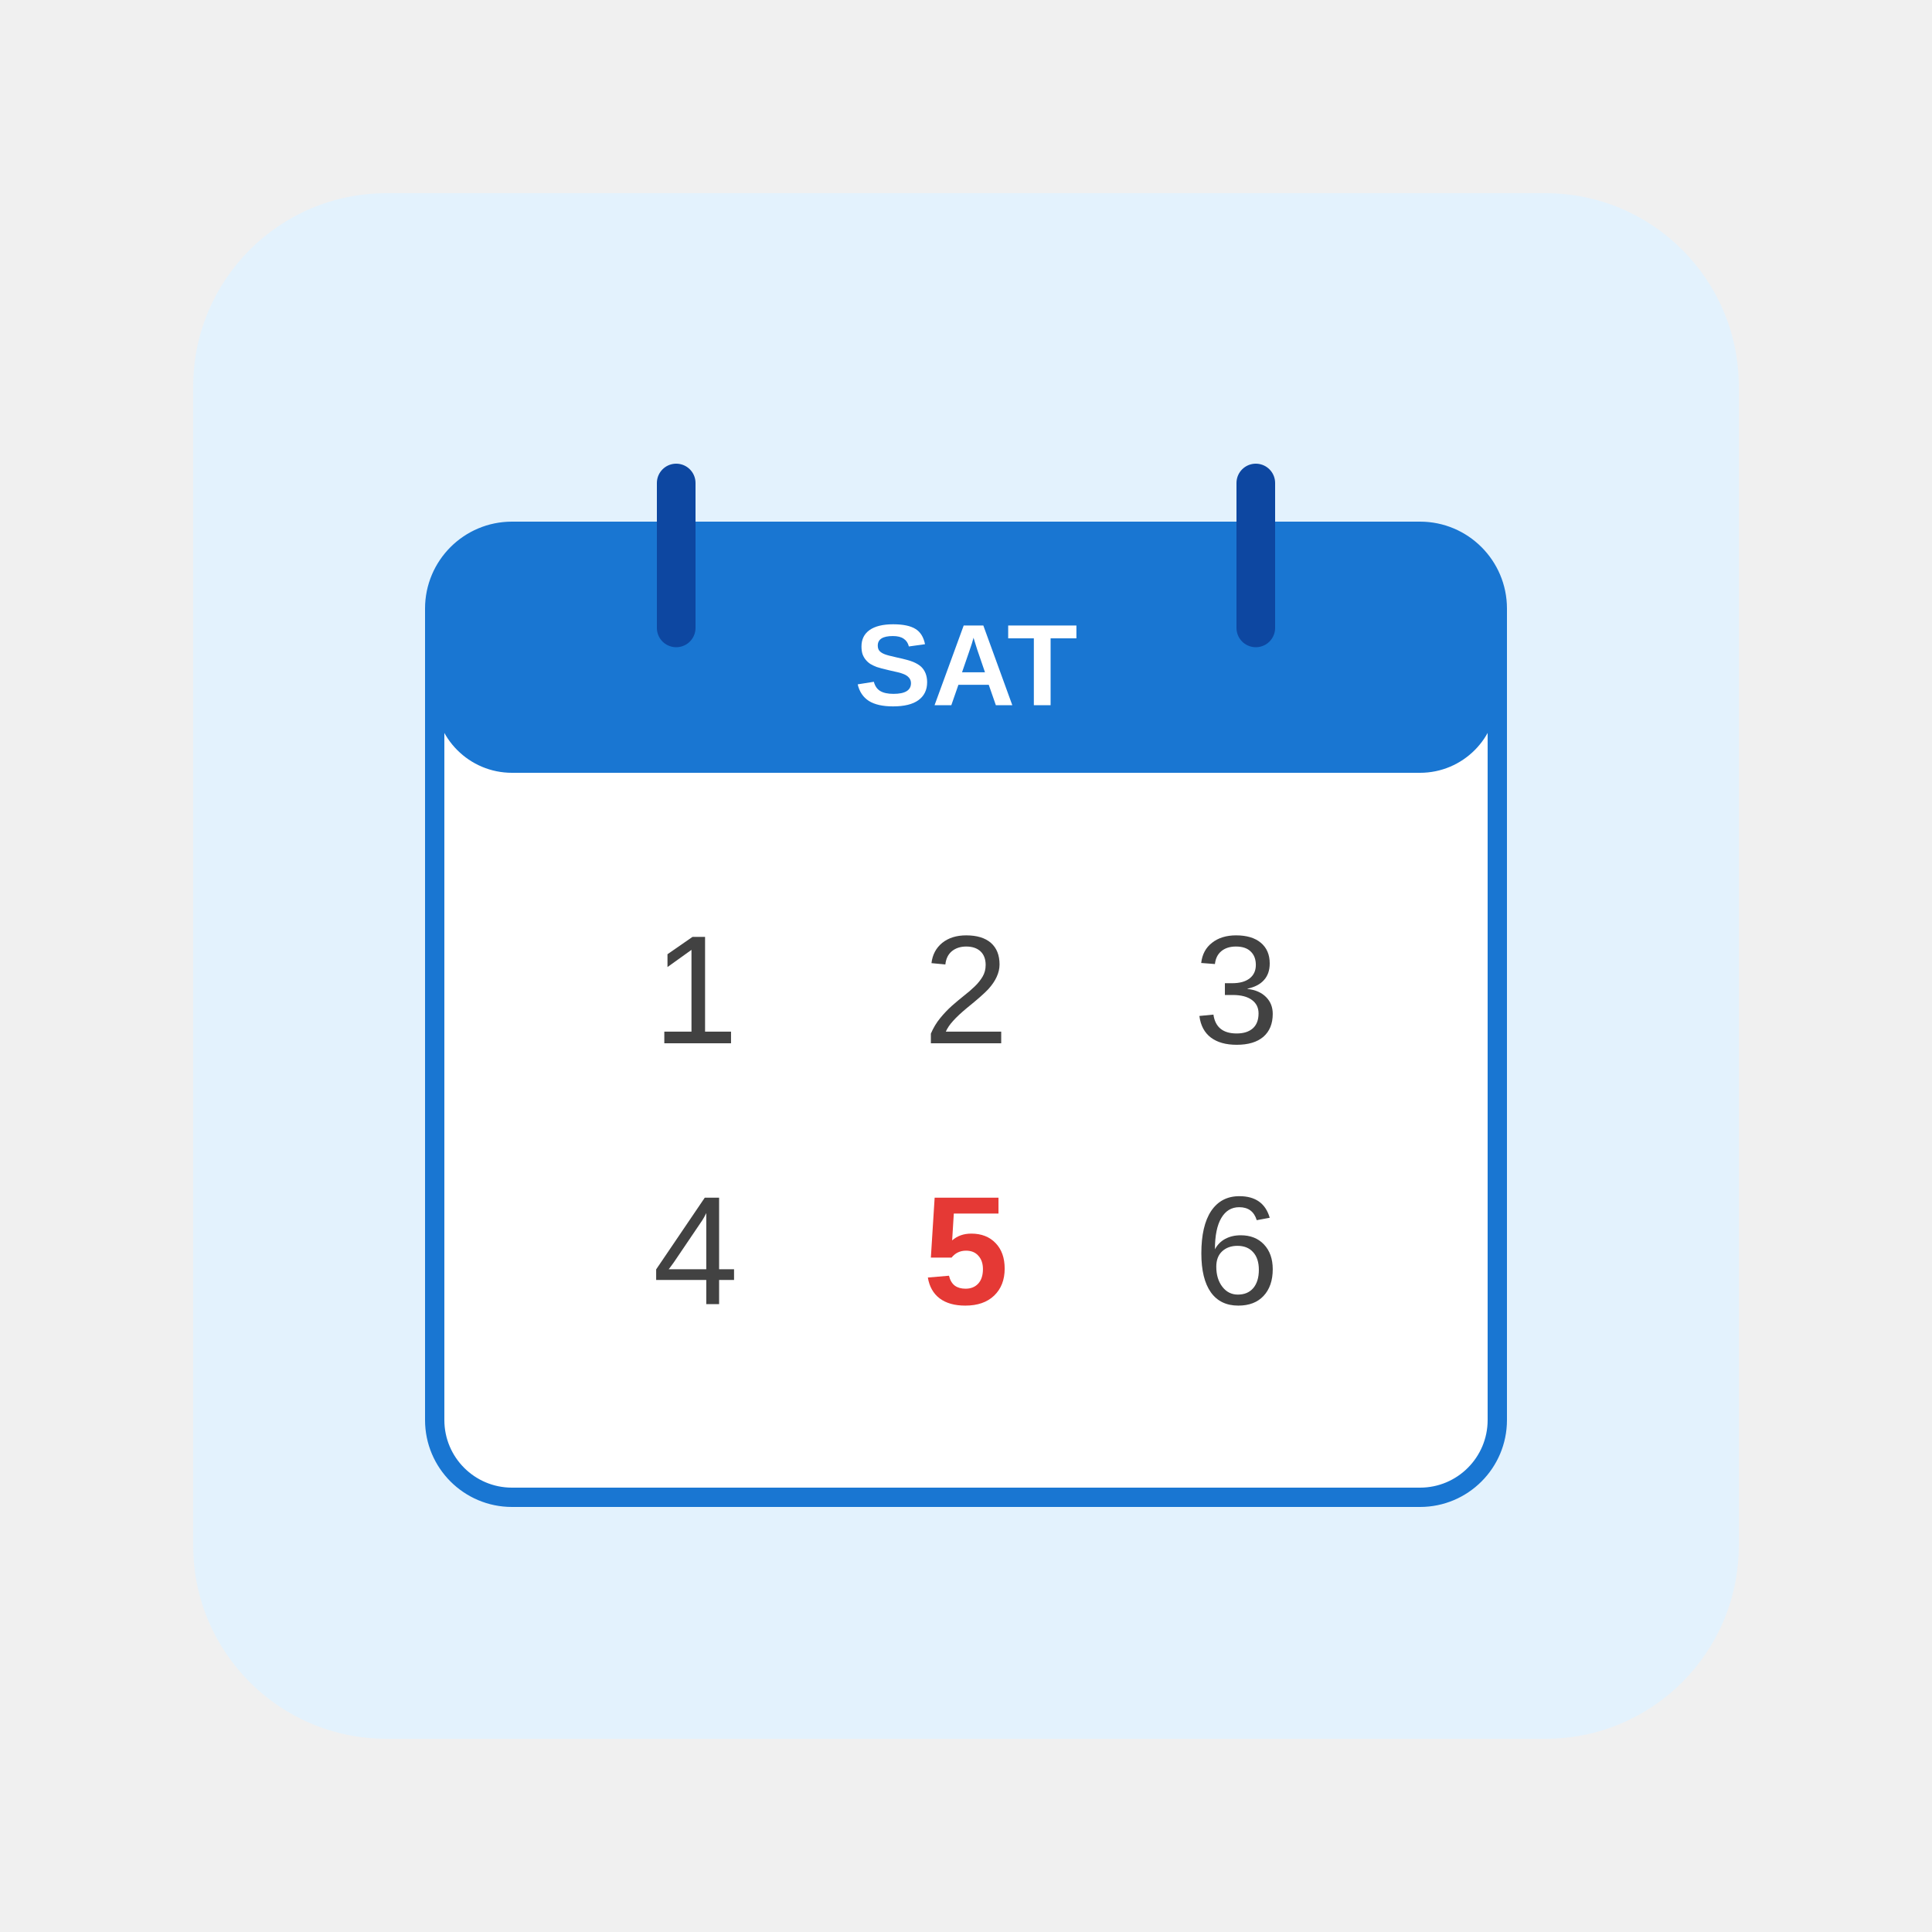
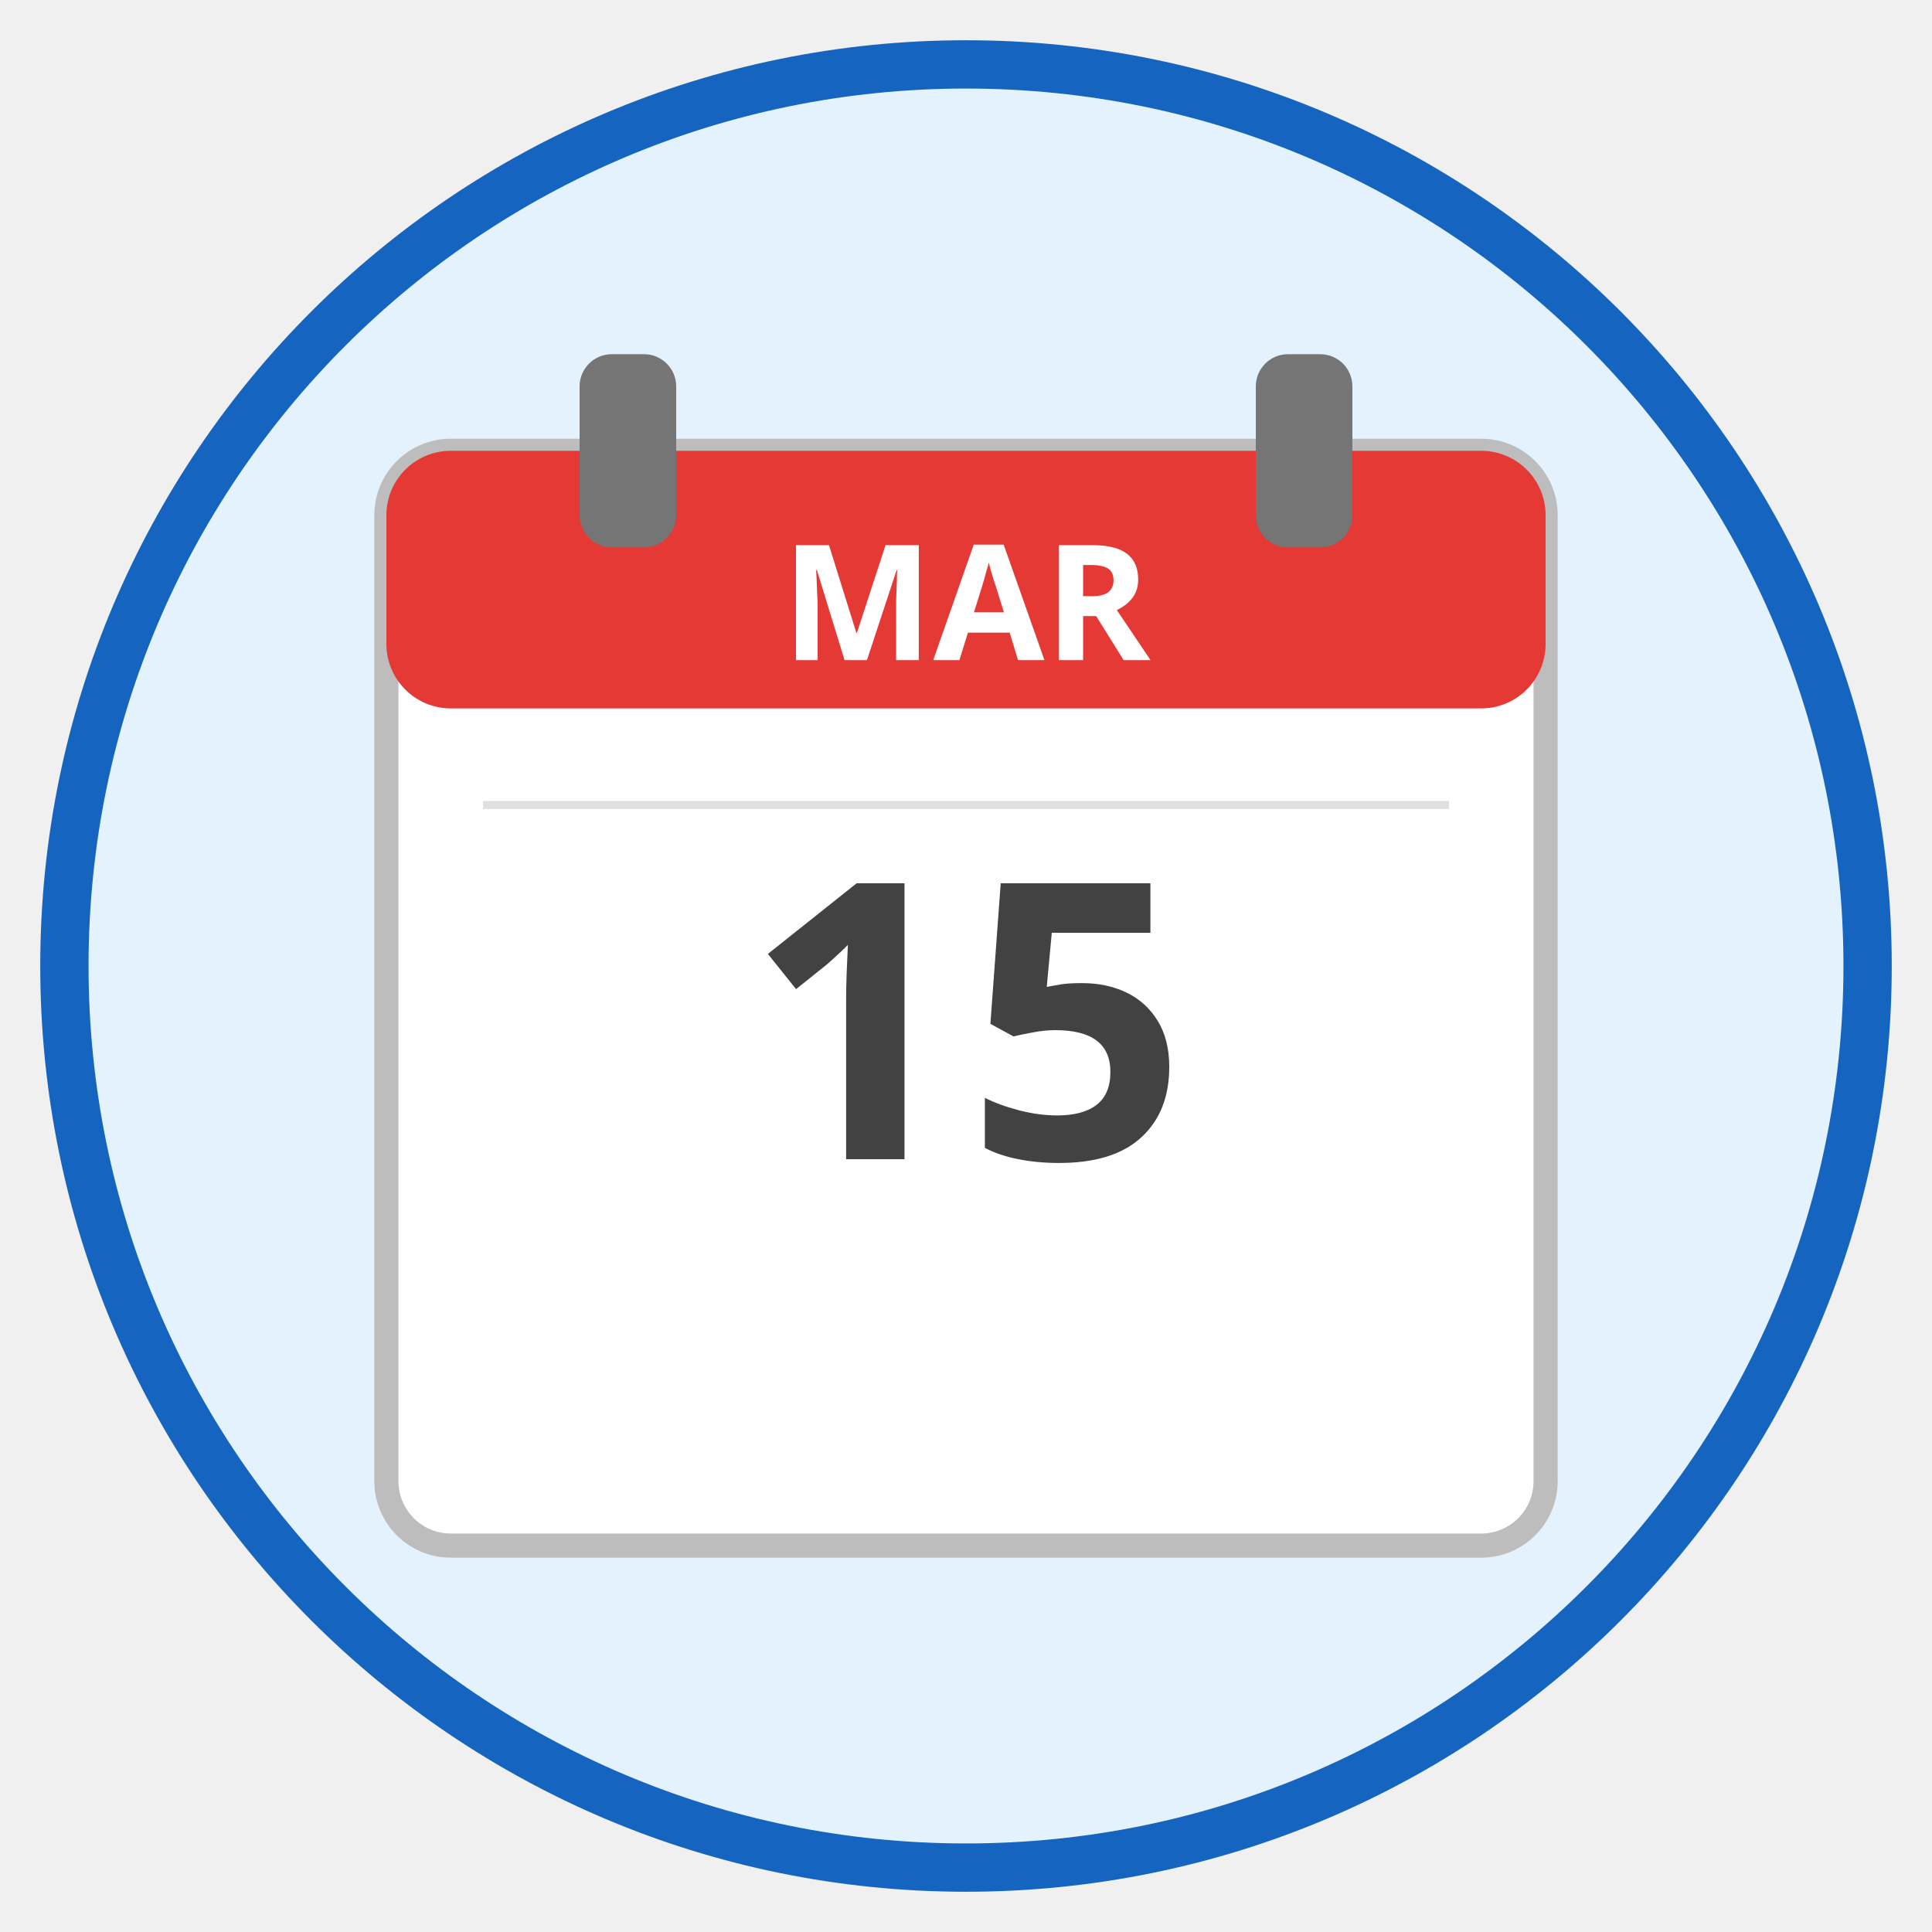
- <svg xmlns="http://www.w3.org/2000/svg" viewBox="0 0 200 200">
-   <rect x="20" y="20" width="160" height="160" rx="20" fill="#E3F2FD" />
-   <rect x="45" y="55" width="110" height="100" rx="8" fill="white" stroke="#1976D2" stroke-width="2" />
-   <rect x="45" y="55" width="110" height="25" rx="8" fill="#1976D2" />
-   <line x1="70" y1="50" x2="70" y2="65" stroke="#0D47A1" stroke-width="4" stroke-linecap="round" />
-   <line x1="130" y1="50" x2="130" y2="65" stroke="#0D47A1" stroke-width="4" stroke-linecap="round" />
-   <text x="100" y="73" text-anchor="middle" font-size="12" fill="white" font-family="Arial" font-weight="bold">SAT</text>
-   <text x="72" y="108" text-anchor="middle" font-size="16" fill="#424242" font-family="Arial">1</text>
-   <text x="100" y="108" text-anchor="middle" font-size="16" fill="#424242" font-family="Arial">2</text>
-   <text x="128" y="108" text-anchor="middle" font-size="16" fill="#424242" font-family="Arial">3</text>
-   <text x="72" y="135" text-anchor="middle" font-size="16" fill="#424242" font-family="Arial">4</text>
-   <text x="100" y="135" text-anchor="middle" font-size="16" fill="#E53935" font-family="Arial" font-weight="bold">5</text>
-   <text x="128" y="135" text-anchor="middle" font-size="16" fill="#424242" font-family="Arial">6</text>
+ <svg xmlns="http://www.w3.org/2000/svg" viewBox="0 0 120 120" width="120" height="120">
+   <circle cx="60" cy="60" r="56" fill="#E3F2FD" stroke="#1565C0" stroke-width="3" />
+   <rect x="24" y="28" width="72" height="68" rx="4" fill="white" stroke="#BDBDBD" stroke-width="1.5" />
+   <rect x="24" y="28" width="72" height="16" rx="4" fill="#E53935" />
+   <rect x="36" y="22" width="6" height="12" rx="2" fill="#757575" />
+   <rect x="78" y="22" width="6" height="12" rx="2" fill="#757575" />
+   <text x="60" y="41" font-size="10" fill="white" font-family="sans-serif" text-anchor="middle" font-weight="bold">MAR</text>
+   <text x="60" y="72" font-size="24" fill="#424242" font-family="sans-serif" text-anchor="middle" font-weight="bold">15</text>
+   <line x1="30" y1="50" x2="90" y2="50" stroke="#E0E0E0" stroke-width="0.5" />
</svg>
